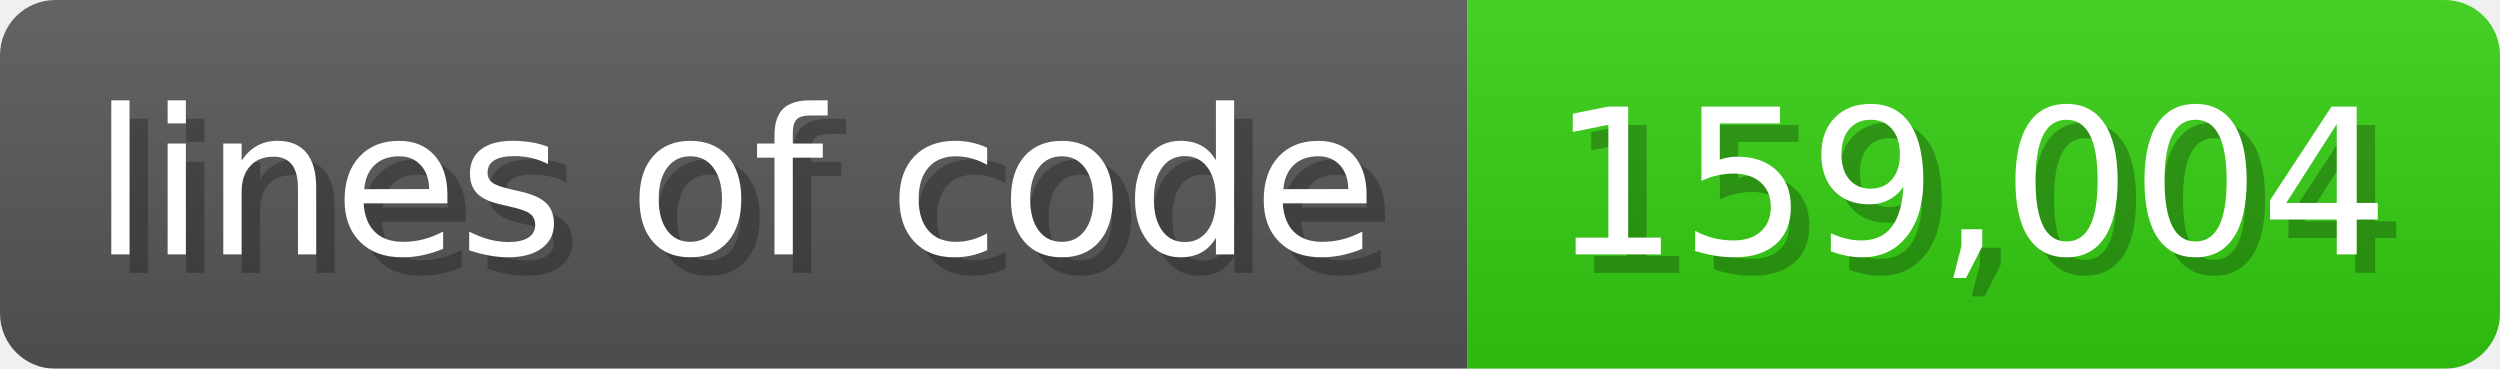
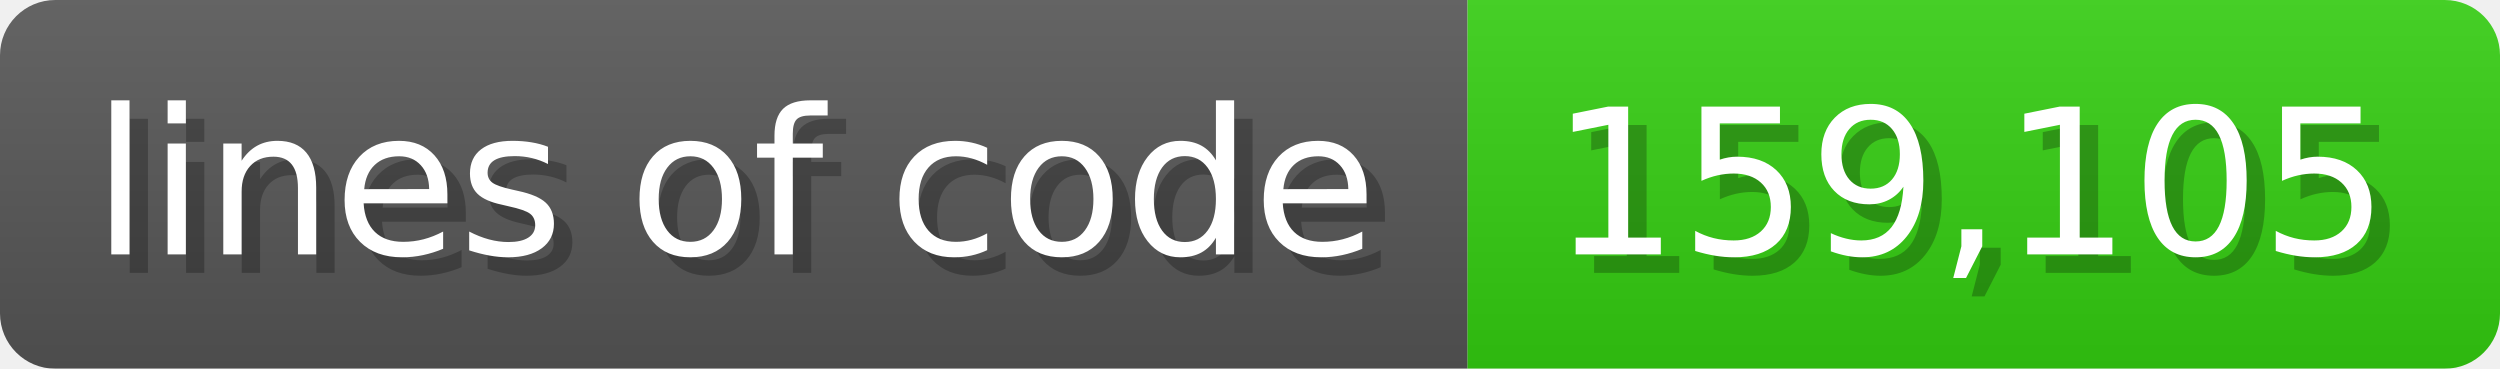
<svg xmlns="http://www.w3.org/2000/svg" width="135.6" height="20" viewBox="0 0 1356 200">
  <linearGradient id="a" x2="0" y2="100%">
    <stop offset="0" stop-opacity=".1" stop-color="#EEE" />
    <stop offset="1" stop-opacity=".1" />
  </linearGradient>
  <mask id="m">
    <rect width="1356" height="200" rx="30" fill="#FFF" />
  </mask>
  <g mask="url(#m)">
    <rect width="796" height="200" fill="#555" />
    <rect width="560" height="200" fill="#3C1" x="796" />
    <rect width="1356" height="200" fill="url(#a)" />
  </g>
  <g fill="#fff" text-anchor="start" font-family="Verdana,DejaVu Sans,sans-serif" font-size="110">
    <text x="60" y="148" textLength="696" fill="#000" opacity="0.25">lines of code</text>
    <text x="50" y="138" textLength="696">lines of code</text>
-     <text x="851" y="148" textLength="460" fill="#000" opacity="0.25">159,004</text>
-     <text x="841" y="138" textLength="460">159,004</text>
+     <text x="851" y="148" textLength="460" fill="#000" opacity="0.25">159,105</text>
+     <text x="841" y="138" textLength="460">159,105</text>
  </g>
</svg>
